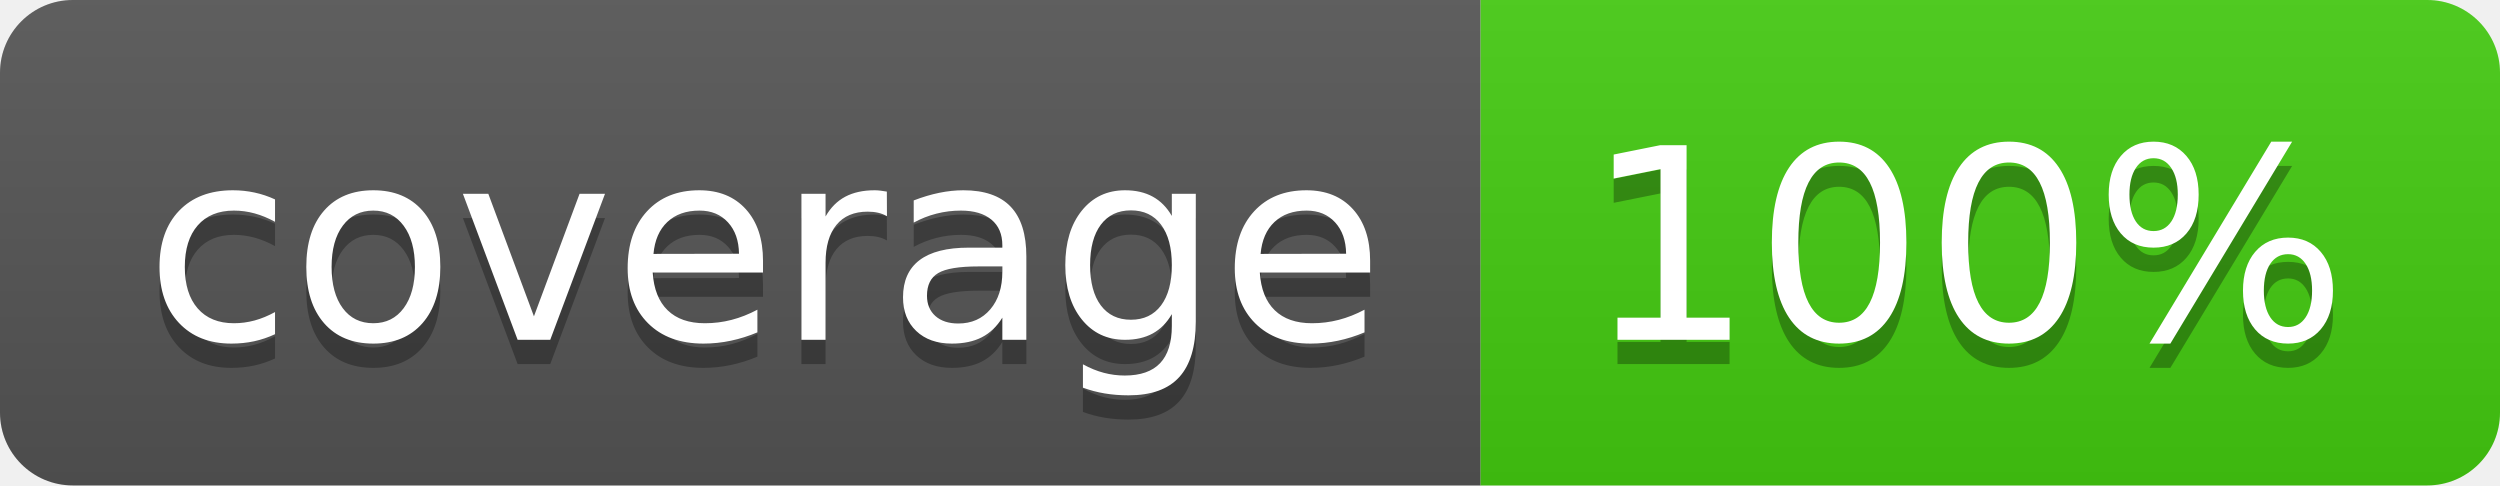
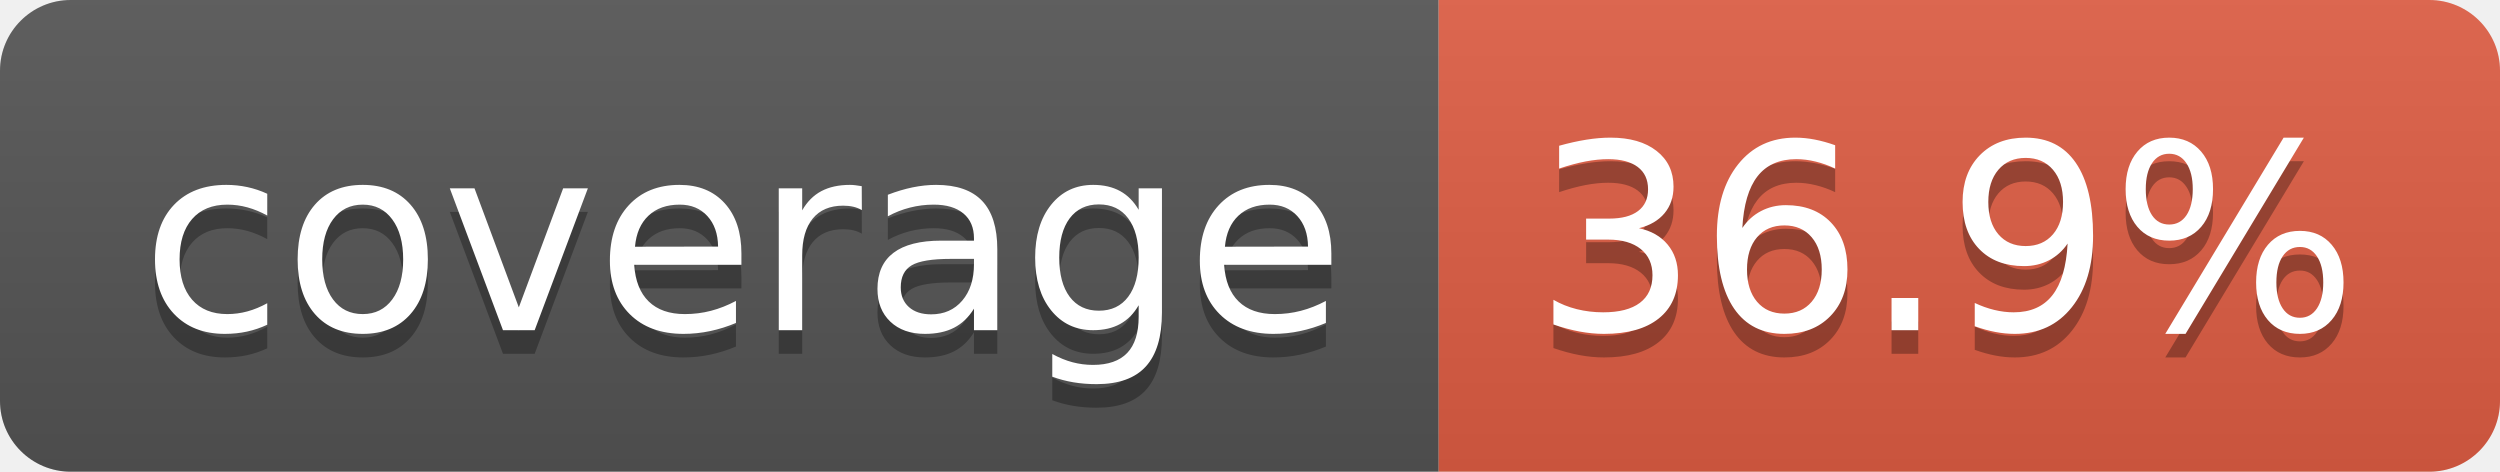
- <svg xmlns="http://www.w3.org/2000/svg" width="103" height="20" role="img" aria-label="coverage: 100%">
+ <svg xmlns="http://www.w3.org/2000/svg" width="106" height="20" role="img" aria-label="coverage: 36.9%">
  <linearGradient id="s" x2="0" y2="100%">
    <stop offset="0" stop-color="#bbb" stop-opacity=".1" />
    <stop offset="1" stop-opacity=".1" />
  </linearGradient>
  <clipPath id="r">
-     <rect width="103" height="20" rx="3" fill="#fff" />
+     <rect width="106" height="20" rx="3" fill="#fff" />
  </clipPath>
  <g clip-path="url(#r)">
    <rect width="61" height="20" fill="#555" />
-     <rect x="61" width="42" height="20" fill="#4c1" />
-     <rect width="103" height="20" fill="url(#s)" />
+     <rect x="61" width="45" height="20" fill="#e05d44" />
+     <rect width="106" height="20" fill="url(#s)" />
  </g>
  <g fill="#fff" text-anchor="middle" font-family="Verdana,Geneva,DejaVu Sans,sans-serif" text-rendering="geometricPrecision" font-size="110">
    <text aria-hidden="true" x="315" y="150" fill="#010101" fill-opacity=".3" transform="scale(.1)" textLength="510">coverage</text>
    <text x="315" y="140" transform="scale(.1)" fill="#fff" textLength="510">coverage</text>
-     <text aria-hidden="true" x="810" y="150" fill="#010101" fill-opacity=".3" transform="scale(.1)" textLength="315">100%</text>
-     <text x="810" y="140" transform="scale(.1)" fill="#fff" textLength="315">100%</text>
+     <text aria-hidden="true" x="825" y="150" fill="#010101" fill-opacity=".3" transform="scale(.1)" textLength="350">36.9%</text>
+     <text x="825" y="140" transform="scale(.1)" fill="#fff" textLength="350">36.9%</text>
  </g>
</svg>
